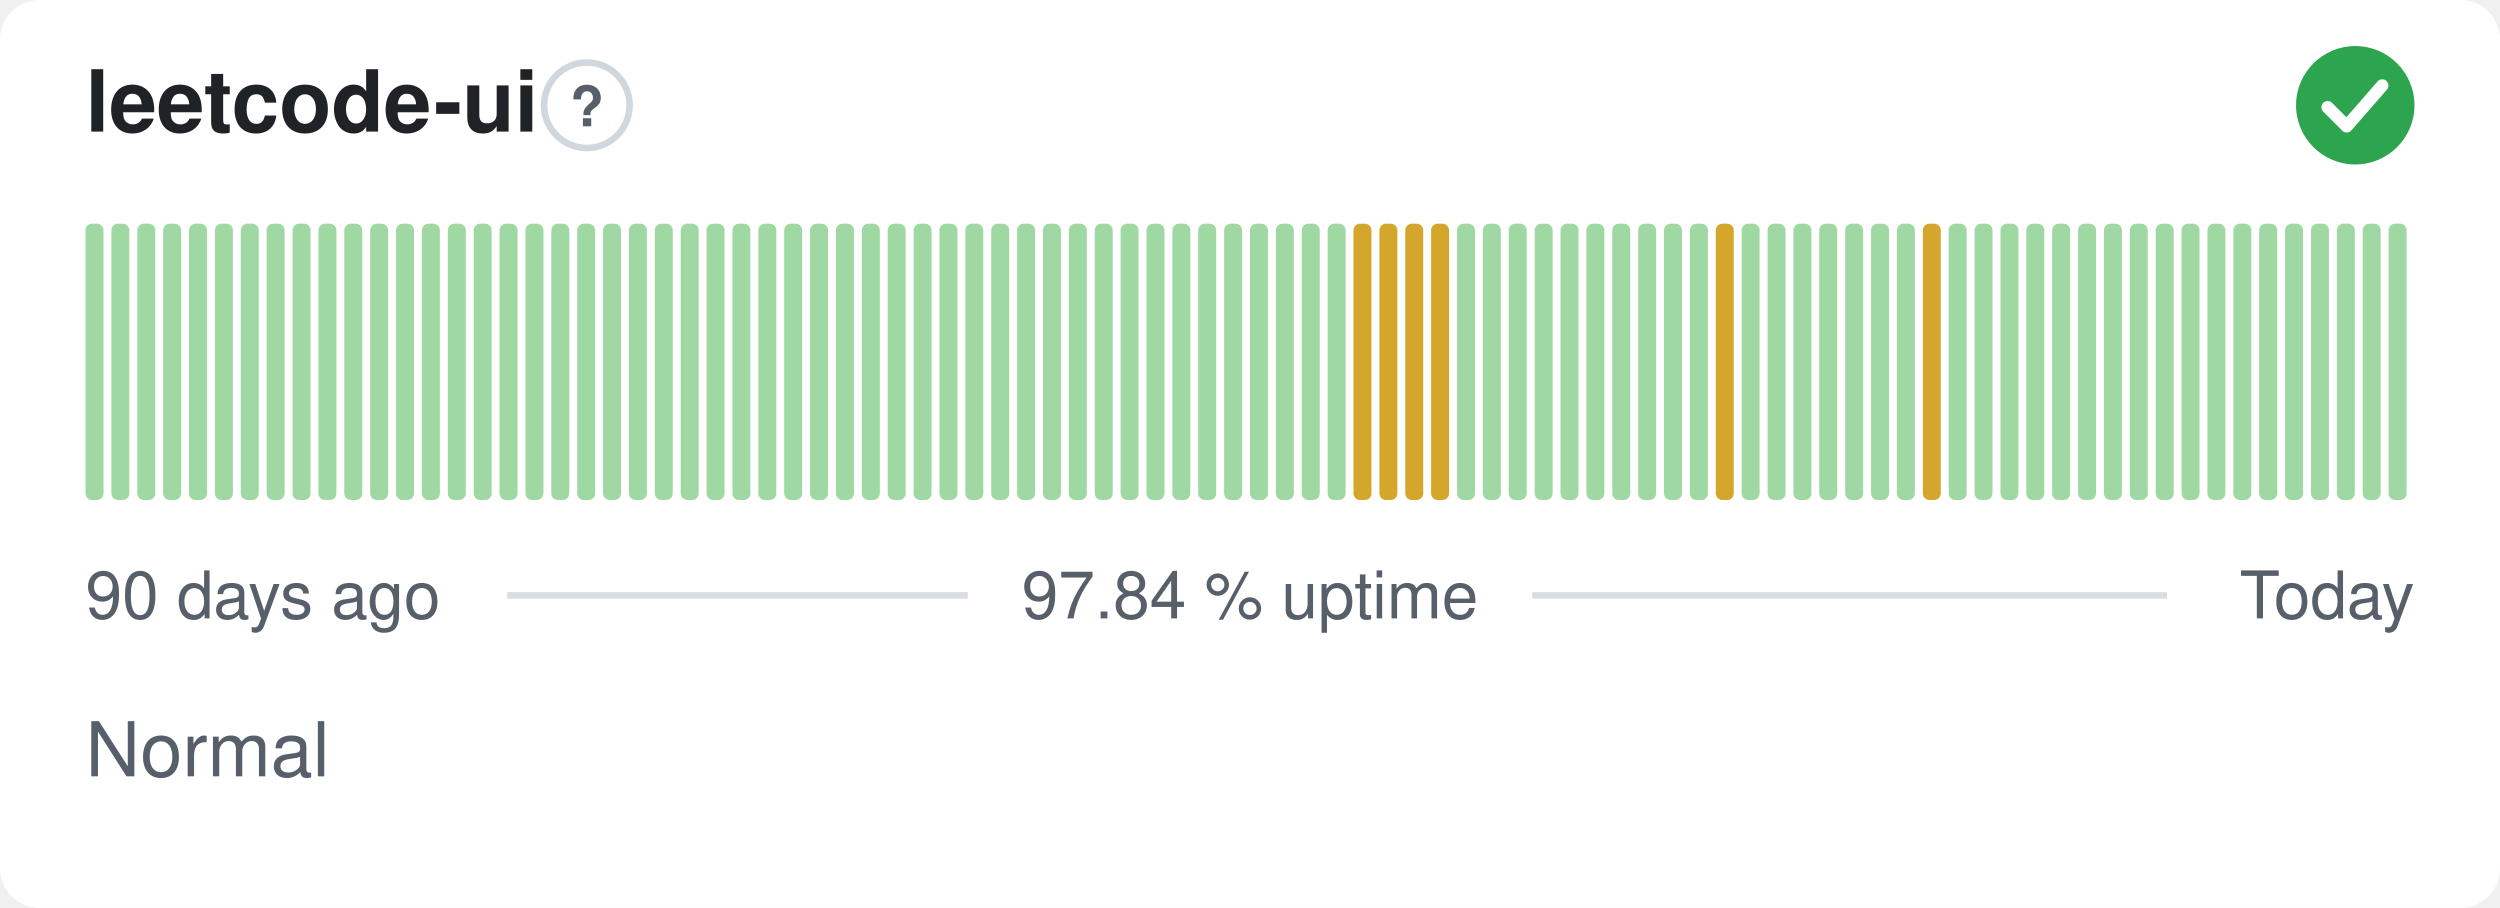
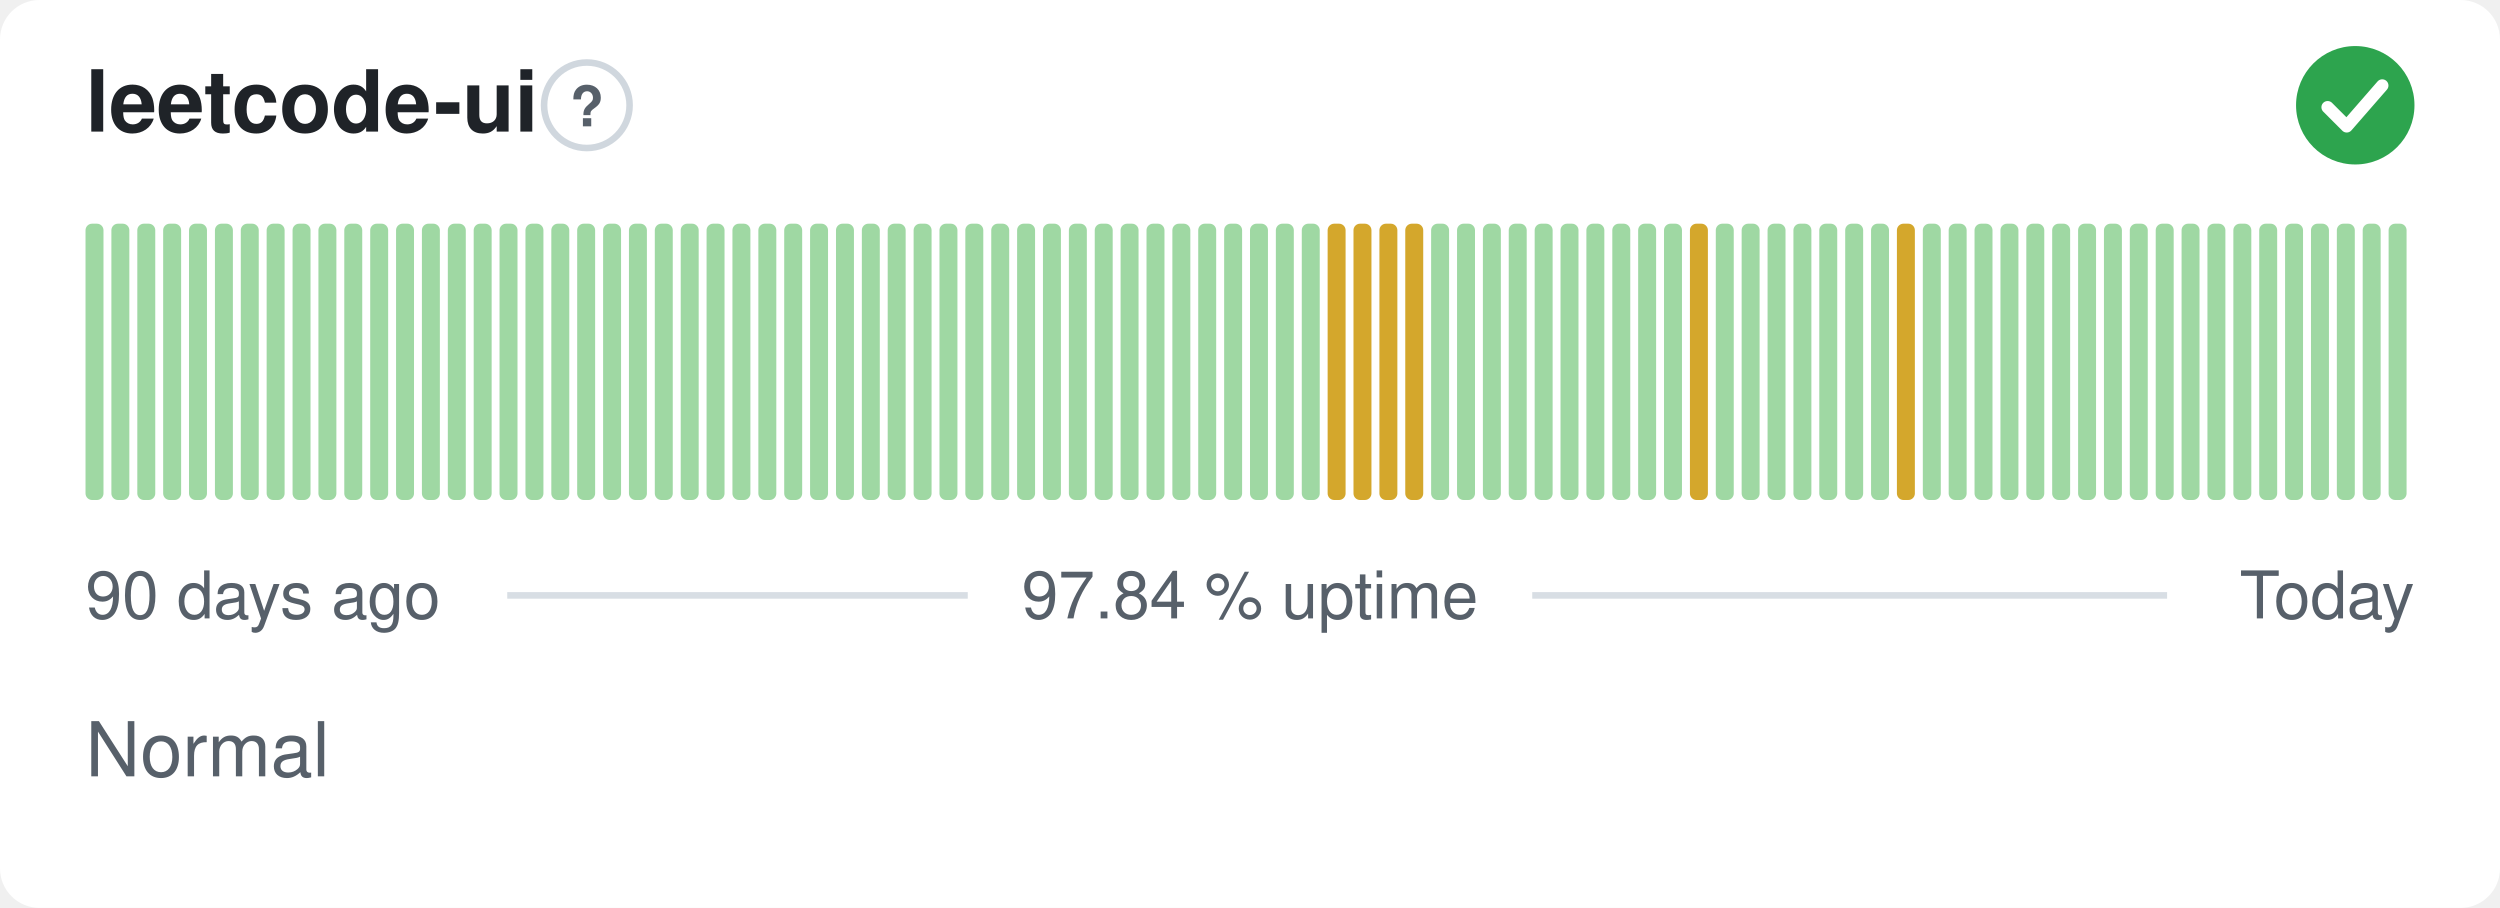
<svg xmlns="http://www.w3.org/2000/svg" width="380" height="138" viewBox="0 0 380 138" role="img" aria-label="leetcode-ui: Normal, 97.84 % uptime over the last 90 days" font-family="-apple-system,BlinkMacSystemFont,'Segoe UI',Helvetica,Arial,sans-serif">
  <style>
    @media (prefers-color-scheme: dark) {
      .bg { fill: #0d1117 }
      .title { fill: #e6edf3 }
      .muted { fill: #8b949e }
      .hint { stroke: #30363d }
      .rule { stroke: #30363d }
      .nodata { fill: #21262d }
    }
  </style>
  <rect class="bg" width="380" height="138" rx="6" fill="#ffffff" />
  <text class="title" x="13" y="20" font-size="13" font-weight="600" fill="#1f2328">leetcode-ui</text>
  <circle class="hint" cx="89.2" cy="16" r="6.5" fill="none" stroke="#d0d7de" stroke-width="1" />
  <text class="muted" x="89.2" y="19.2" text-anchor="middle" font-size="8.5" font-weight="700" fill="#57606a">?</text>
  <circle cx="358" cy="16" r="9" fill="#2da44e" />
  <path d="M353.80 16.30l2.90 2.90 5.40 -6.20" fill="none" stroke="#fff" stroke-width="1.89" stroke-linecap="round" stroke-linejoin="round" />
  <rect x="13.00" y="34.00" width="2.73" height="42.00" rx="1" fill="#9fd8a3" />
  <rect x="16.93" y="34.00" width="2.73" height="42.00" rx="1" fill="#9fd8a3" />
  <rect x="20.87" y="34.00" width="2.73" height="42.00" rx="1" fill="#9fd8a3" />
  <rect x="24.80" y="34.00" width="2.73" height="42.00" rx="1" fill="#9fd8a3" />
  <rect x="28.73" y="34.00" width="2.73" height="42.00" rx="1" fill="#9fd8a3" />
  <rect x="32.67" y="34.00" width="2.73" height="42.00" rx="1" fill="#9fd8a3" />
  <rect x="36.60" y="34.00" width="2.73" height="42.00" rx="1" fill="#9fd8a3" />
  <rect x="40.53" y="34.00" width="2.73" height="42.00" rx="1" fill="#9fd8a3" />
  <rect x="44.47" y="34.00" width="2.73" height="42.00" rx="1" fill="#9fd8a3" />
  <rect x="48.40" y="34.00" width="2.73" height="42.00" rx="1" fill="#9fd8a3" />
  <rect x="52.33" y="34.00" width="2.73" height="42.00" rx="1" fill="#9fd8a3" />
  <rect x="56.27" y="34.00" width="2.73" height="42.00" rx="1" fill="#9fd8a3" />
  <rect x="60.20" y="34.00" width="2.73" height="42.00" rx="1" fill="#9fd8a3" />
  <rect x="64.13" y="34.00" width="2.73" height="42.00" rx="1" fill="#9fd8a3" />
  <rect x="68.07" y="34.00" width="2.73" height="42.00" rx="1" fill="#9fd8a3" />
  <rect x="72.00" y="34.00" width="2.73" height="42.00" rx="1" fill="#9fd8a3" />
  <rect x="75.93" y="34.00" width="2.73" height="42.00" rx="1" fill="#9fd8a3" />
  <rect x="79.87" y="34.00" width="2.73" height="42.00" rx="1" fill="#9fd8a3" />
  <rect x="83.80" y="34.00" width="2.73" height="42.00" rx="1" fill="#9fd8a3" />
  <rect x="87.73" y="34.00" width="2.73" height="42.00" rx="1" fill="#9fd8a3" />
  <rect x="91.67" y="34.00" width="2.73" height="42.00" rx="1" fill="#9fd8a3" />
  <rect x="95.60" y="34.00" width="2.73" height="42.00" rx="1" fill="#9fd8a3" />
  <rect x="99.53" y="34.00" width="2.73" height="42.00" rx="1" fill="#9fd8a3" />
  <rect x="103.47" y="34.00" width="2.73" height="42.00" rx="1" fill="#9fd8a3" />
  <rect x="107.40" y="34.00" width="2.73" height="42.00" rx="1" fill="#9fd8a3" />
  <rect x="111.33" y="34.00" width="2.73" height="42.00" rx="1" fill="#9fd8a3" />
  <rect x="115.27" y="34.00" width="2.73" height="42.00" rx="1" fill="#9fd8a3" />
  <rect x="119.20" y="34.00" width="2.73" height="42.00" rx="1" fill="#9fd8a3" />
  <rect x="123.13" y="34.00" width="2.73" height="42.00" rx="1" fill="#9fd8a3" />
  <rect x="127.07" y="34.00" width="2.73" height="42.00" rx="1" fill="#9fd8a3" />
  <rect x="131.00" y="34.00" width="2.73" height="42.00" rx="1" fill="#9fd8a3" />
  <rect x="134.93" y="34.00" width="2.73" height="42.00" rx="1" fill="#9fd8a3" />
  <rect x="138.87" y="34.00" width="2.73" height="42.00" rx="1" fill="#9fd8a3" />
  <rect x="142.80" y="34.00" width="2.73" height="42.00" rx="1" fill="#9fd8a3" />
  <rect x="146.73" y="34.00" width="2.73" height="42.00" rx="1" fill="#9fd8a3" />
  <rect x="150.67" y="34.00" width="2.73" height="42.00" rx="1" fill="#9fd8a3" />
  <rect x="154.60" y="34.00" width="2.73" height="42.00" rx="1" fill="#9fd8a3" />
  <rect x="158.53" y="34.00" width="2.73" height="42.00" rx="1" fill="#9fd8a3" />
  <rect x="162.47" y="34.00" width="2.73" height="42.00" rx="1" fill="#9fd8a3" />
  <rect x="166.40" y="34.00" width="2.73" height="42.00" rx="1" fill="#9fd8a3" />
  <rect x="170.33" y="34.00" width="2.73" height="42.00" rx="1" fill="#9fd8a3" />
  <rect x="174.27" y="34.00" width="2.73" height="42.00" rx="1" fill="#9fd8a3" />
  <rect x="178.20" y="34.00" width="2.73" height="42.00" rx="1" fill="#9fd8a3" />
  <rect x="182.13" y="34.00" width="2.73" height="42.00" rx="1" fill="#9fd8a3" />
  <rect x="186.07" y="34.00" width="2.73" height="42.00" rx="1" fill="#9fd8a3" />
  <rect x="190.00" y="34.00" width="2.73" height="42.00" rx="1" fill="#9fd8a3" />
  <rect x="193.93" y="34.00" width="2.73" height="42.00" rx="1" fill="#9fd8a3" />
  <rect x="197.87" y="34.00" width="2.73" height="42.00" rx="1" fill="#9fd8a3" />
-   <rect x="201.80" y="34.00" width="2.73" height="42.00" rx="1" fill="#9fd8a3" />
+   <rect x="201.80" y="34.00" width="2.73" height="42.00" rx="1" fill="#d4a72c" />
  <rect x="205.73" y="34.00" width="2.73" height="42.00" rx="1" fill="#d4a72c" />
  <rect x="209.67" y="34.00" width="2.73" height="42.00" rx="1" fill="#d4a72c" />
  <rect x="213.60" y="34.00" width="2.73" height="42.00" rx="1" fill="#d4a72c" />
-   <rect x="217.53" y="34.00" width="2.73" height="42.00" rx="1" fill="#d4a72c" />
+   <rect x="217.53" y="34.00" width="2.73" height="42.00" rx="1" fill="#9fd8a3" />
  <rect x="221.47" y="34.00" width="2.73" height="42.00" rx="1" fill="#9fd8a3" />
  <rect x="225.40" y="34.00" width="2.73" height="42.00" rx="1" fill="#9fd8a3" />
  <rect x="229.33" y="34.00" width="2.73" height="42.00" rx="1" fill="#9fd8a3" />
  <rect x="233.27" y="34.00" width="2.73" height="42.00" rx="1" fill="#9fd8a3" />
  <rect x="237.20" y="34.00" width="2.73" height="42.00" rx="1" fill="#9fd8a3" />
  <rect x="241.13" y="34.00" width="2.73" height="42.00" rx="1" fill="#9fd8a3" />
  <rect x="245.07" y="34.00" width="2.73" height="42.00" rx="1" fill="#9fd8a3" />
  <rect x="249.00" y="34.00" width="2.73" height="42.00" rx="1" fill="#9fd8a3" />
  <rect x="252.93" y="34.00" width="2.73" height="42.00" rx="1" fill="#9fd8a3" />
-   <rect x="256.87" y="34.00" width="2.73" height="42.00" rx="1" fill="#9fd8a3" />
-   <rect x="260.80" y="34.00" width="2.73" height="42.00" rx="1" fill="#d4a72c" />
+   <rect x="256.87" y="34.00" width="2.73" height="42.00" rx="1" fill="#d4a72c" />
+   <rect x="260.80" y="34.00" width="2.73" height="42.00" rx="1" fill="#9fd8a3" />
  <rect x="264.73" y="34.00" width="2.73" height="42.00" rx="1" fill="#9fd8a3" />
  <rect x="268.67" y="34.00" width="2.73" height="42.00" rx="1" fill="#9fd8a3" />
  <rect x="272.60" y="34.00" width="2.73" height="42.00" rx="1" fill="#9fd8a3" />
  <rect x="276.53" y="34.00" width="2.73" height="42.00" rx="1" fill="#9fd8a3" />
  <rect x="280.47" y="34.00" width="2.73" height="42.00" rx="1" fill="#9fd8a3" />
  <rect x="284.40" y="34.00" width="2.73" height="42.00" rx="1" fill="#9fd8a3" />
-   <rect x="288.33" y="34.00" width="2.73" height="42.00" rx="1" fill="#9fd8a3" />
-   <rect x="292.27" y="34.00" width="2.73" height="42.00" rx="1" fill="#d4a72c" />
+   <rect x="288.33" y="34.00" width="2.73" height="42.00" rx="1" fill="#d4a72c" />
+   <rect x="292.27" y="34.00" width="2.73" height="42.00" rx="1" fill="#9fd8a3" />
  <rect x="296.20" y="34.00" width="2.73" height="42.00" rx="1" fill="#9fd8a3" />
  <rect x="300.13" y="34.00" width="2.73" height="42.00" rx="1" fill="#9fd8a3" />
  <rect x="304.07" y="34.00" width="2.73" height="42.00" rx="1" fill="#9fd8a3" />
  <rect x="308.00" y="34.00" width="2.73" height="42.00" rx="1" fill="#9fd8a3" />
  <rect x="311.93" y="34.00" width="2.73" height="42.00" rx="1" fill="#9fd8a3" />
  <rect x="315.87" y="34.00" width="2.73" height="42.00" rx="1" fill="#9fd8a3" />
  <rect x="319.80" y="34.00" width="2.73" height="42.00" rx="1" fill="#9fd8a3" />
  <rect x="323.73" y="34.00" width="2.73" height="42.00" rx="1" fill="#9fd8a3" />
  <rect x="327.67" y="34.00" width="2.73" height="42.00" rx="1" fill="#9fd8a3" />
  <rect x="331.60" y="34.00" width="2.73" height="42.00" rx="1" fill="#9fd8a3" />
  <rect x="335.53" y="34.00" width="2.73" height="42.00" rx="1" fill="#9fd8a3" />
  <rect x="339.47" y="34.00" width="2.73" height="42.00" rx="1" fill="#9fd8a3" />
  <rect x="343.40" y="34.00" width="2.73" height="42.00" rx="1" fill="#9fd8a3" />
  <rect x="347.33" y="34.00" width="2.73" height="42.00" rx="1" fill="#9fd8a3" />
  <rect x="351.27" y="34.00" width="2.73" height="42.00" rx="1" fill="#9fd8a3" />
  <rect x="355.20" y="34.00" width="2.73" height="42.00" rx="1" fill="#9fd8a3" />
  <rect x="359.13" y="34.00" width="2.73" height="42.00" rx="1" fill="#9fd8a3" />
  <rect x="363.07" y="34.00" width="2.73" height="42.00" rx="1" fill="#9fd8a3" />
  <text class="muted" x="13" y="94" font-size="10" fill="#57606a">90 days ago</text>
  <text class="muted" x="190" y="94" text-anchor="middle" font-size="10" fill="#57606a">97.84 % uptime</text>
  <text class="muted" x="367" y="94" text-anchor="end" font-size="10" fill="#57606a">Today</text>
  <line class="rule" x1="77.1" y1="90.5" x2="147.1" y2="90.5" stroke="#d8dee4" stroke-width="1" />
  <line class="rule" x1="232.9" y1="90.5" x2="329.4" y2="90.5" stroke="#d8dee4" stroke-width="1" />
  <text class="muted" x="13" y="118" font-size="11.5" fill="#57606a">Normal</text>
</svg>
